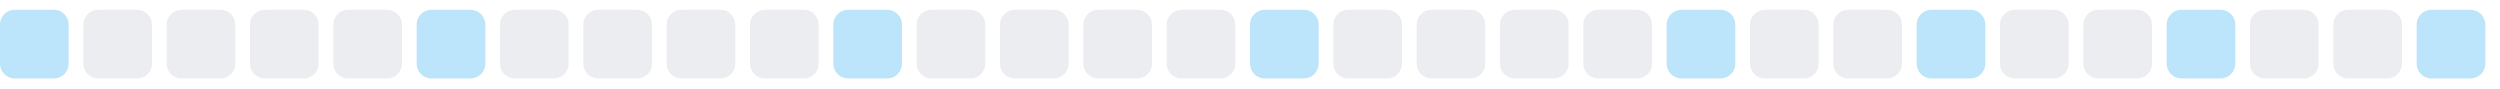
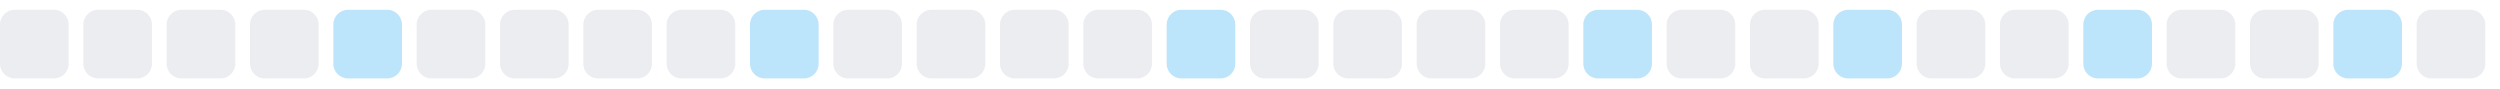
<svg xmlns="http://www.w3.org/2000/svg" width="255" height="9">
  <style>
        .level0 { fill: #ebedf0; }
        .level1 { fill: #bce4fa; }
        .level2 { fill: #75c7f7; }
        .level3 { fill: #30a9f2; }
        .level4 { fill: #008ee6; }
        @media (prefers-color-scheme: dark) {
          .level0 { fill: #161b22; }
          .level1 { fill: #0b3b5c; }
          .level2 { fill: #0a6299; }
          .level3 { fill: #008ee6; }
          .level4 { fill: #5bc4ff; }
        }
      </style>
-   <rect x="0.0" y="1" width="7" height="7" rx="1.5" ry="1.5" class="level1" />
+   <rect x="0.0" y="1" width="7" height="7" rx="1.5" ry="1.5" class="level0" />
  <rect x="8.5" y="1" width="7" height="7" rx="1.5" ry="1.5" class="level0" />
  <rect x="17.0" y="1" width="7" height="7" rx="1.5" ry="1.5" class="level0" />
  <rect x="25.5" y="1" width="7" height="7" rx="1.5" ry="1.5" class="level0" />
-   <rect x="34.0" y="1" width="7" height="7" rx="1.5" ry="1.5" class="level0" />
-   <rect x="42.5" y="1" width="7" height="7" rx="1.5" ry="1.5" class="level1" />
+   <rect x="34.0" y="1" width="7" height="7" rx="1.5" ry="1.5" class="level1" />
+   <rect x="42.5" y="1" width="7" height="7" rx="1.5" ry="1.5" class="level0" />
  <rect x="51.0" y="1" width="7" height="7" rx="1.5" ry="1.5" class="level0" />
  <rect x="59.5" y="1" width="7" height="7" rx="1.5" ry="1.5" class="level0" />
  <rect x="68.0" y="1" width="7" height="7" rx="1.5" ry="1.5" class="level0" />
-   <rect x="76.5" y="1" width="7" height="7" rx="1.5" ry="1.5" class="level0" />
-   <rect x="85.0" y="1" width="7" height="7" rx="1.5" ry="1.5" class="level1" />
+   <rect x="76.5" y="1" width="7" height="7" rx="1.5" ry="1.5" class="level1" />
+   <rect x="85.0" y="1" width="7" height="7" rx="1.5" ry="1.5" class="level0" />
  <rect x="93.5" y="1" width="7" height="7" rx="1.5" ry="1.5" class="level0" />
  <rect x="102.0" y="1" width="7" height="7" rx="1.5" ry="1.5" class="level0" />
  <rect x="110.5" y="1" width="7" height="7" rx="1.5" ry="1.5" class="level0" />
-   <rect x="119.0" y="1" width="7" height="7" rx="1.5" ry="1.5" class="level0" />
-   <rect x="127.5" y="1" width="7" height="7" rx="1.5" ry="1.5" class="level1" />
+   <rect x="119.0" y="1" width="7" height="7" rx="1.5" ry="1.5" class="level1" />
+   <rect x="127.5" y="1" width="7" height="7" rx="1.5" ry="1.5" class="level0" />
  <rect x="136.0" y="1" width="7" height="7" rx="1.5" ry="1.5" class="level0" />
  <rect x="144.5" y="1" width="7" height="7" rx="1.5" ry="1.5" class="level0" />
  <rect x="153.0" y="1" width="7" height="7" rx="1.5" ry="1.5" class="level0" />
-   <rect x="161.5" y="1" width="7" height="7" rx="1.5" ry="1.5" class="level0" />
-   <rect x="170.0" y="1" width="7" height="7" rx="1.5" ry="1.5" class="level1" />
+   <rect x="161.5" y="1" width="7" height="7" rx="1.5" ry="1.5" class="level1" />
+   <rect x="170.0" y="1" width="7" height="7" rx="1.5" ry="1.5" class="level0" />
  <rect x="178.5" y="1" width="7" height="7" rx="1.5" ry="1.5" class="level0" />
-   <rect x="187.0" y="1" width="7" height="7" rx="1.5" ry="1.5" class="level0" />
-   <rect x="195.5" y="1" width="7" height="7" rx="1.5" ry="1.5" class="level1" />
+   <rect x="187.0" y="1" width="7" height="7" rx="1.5" ry="1.5" class="level1" />
+   <rect x="195.5" y="1" width="7" height="7" rx="1.5" ry="1.5" class="level0" />
  <rect x="204.0" y="1" width="7" height="7" rx="1.5" ry="1.5" class="level0" />
-   <rect x="212.5" y="1" width="7" height="7" rx="1.5" ry="1.5" class="level0" />
-   <rect x="221.0" y="1" width="7" height="7" rx="1.5" ry="1.5" class="level1" />
+   <rect x="212.5" y="1" width="7" height="7" rx="1.5" ry="1.5" class="level1" />
+   <rect x="221.0" y="1" width="7" height="7" rx="1.5" ry="1.5" class="level0" />
  <rect x="229.5" y="1" width="7" height="7" rx="1.5" ry="1.5" class="level0" />
-   <rect x="238.0" y="1" width="7" height="7" rx="1.5" ry="1.5" class="level0" />
-   <rect x="246.5" y="1" width="7" height="7" rx="1.5" ry="1.5" class="level1" />
+   <rect x="238.0" y="1" width="7" height="7" rx="1.5" ry="1.5" class="level1" />
+   <rect x="246.5" y="1" width="7" height="7" rx="1.5" ry="1.5" class="level0" />
</svg>
